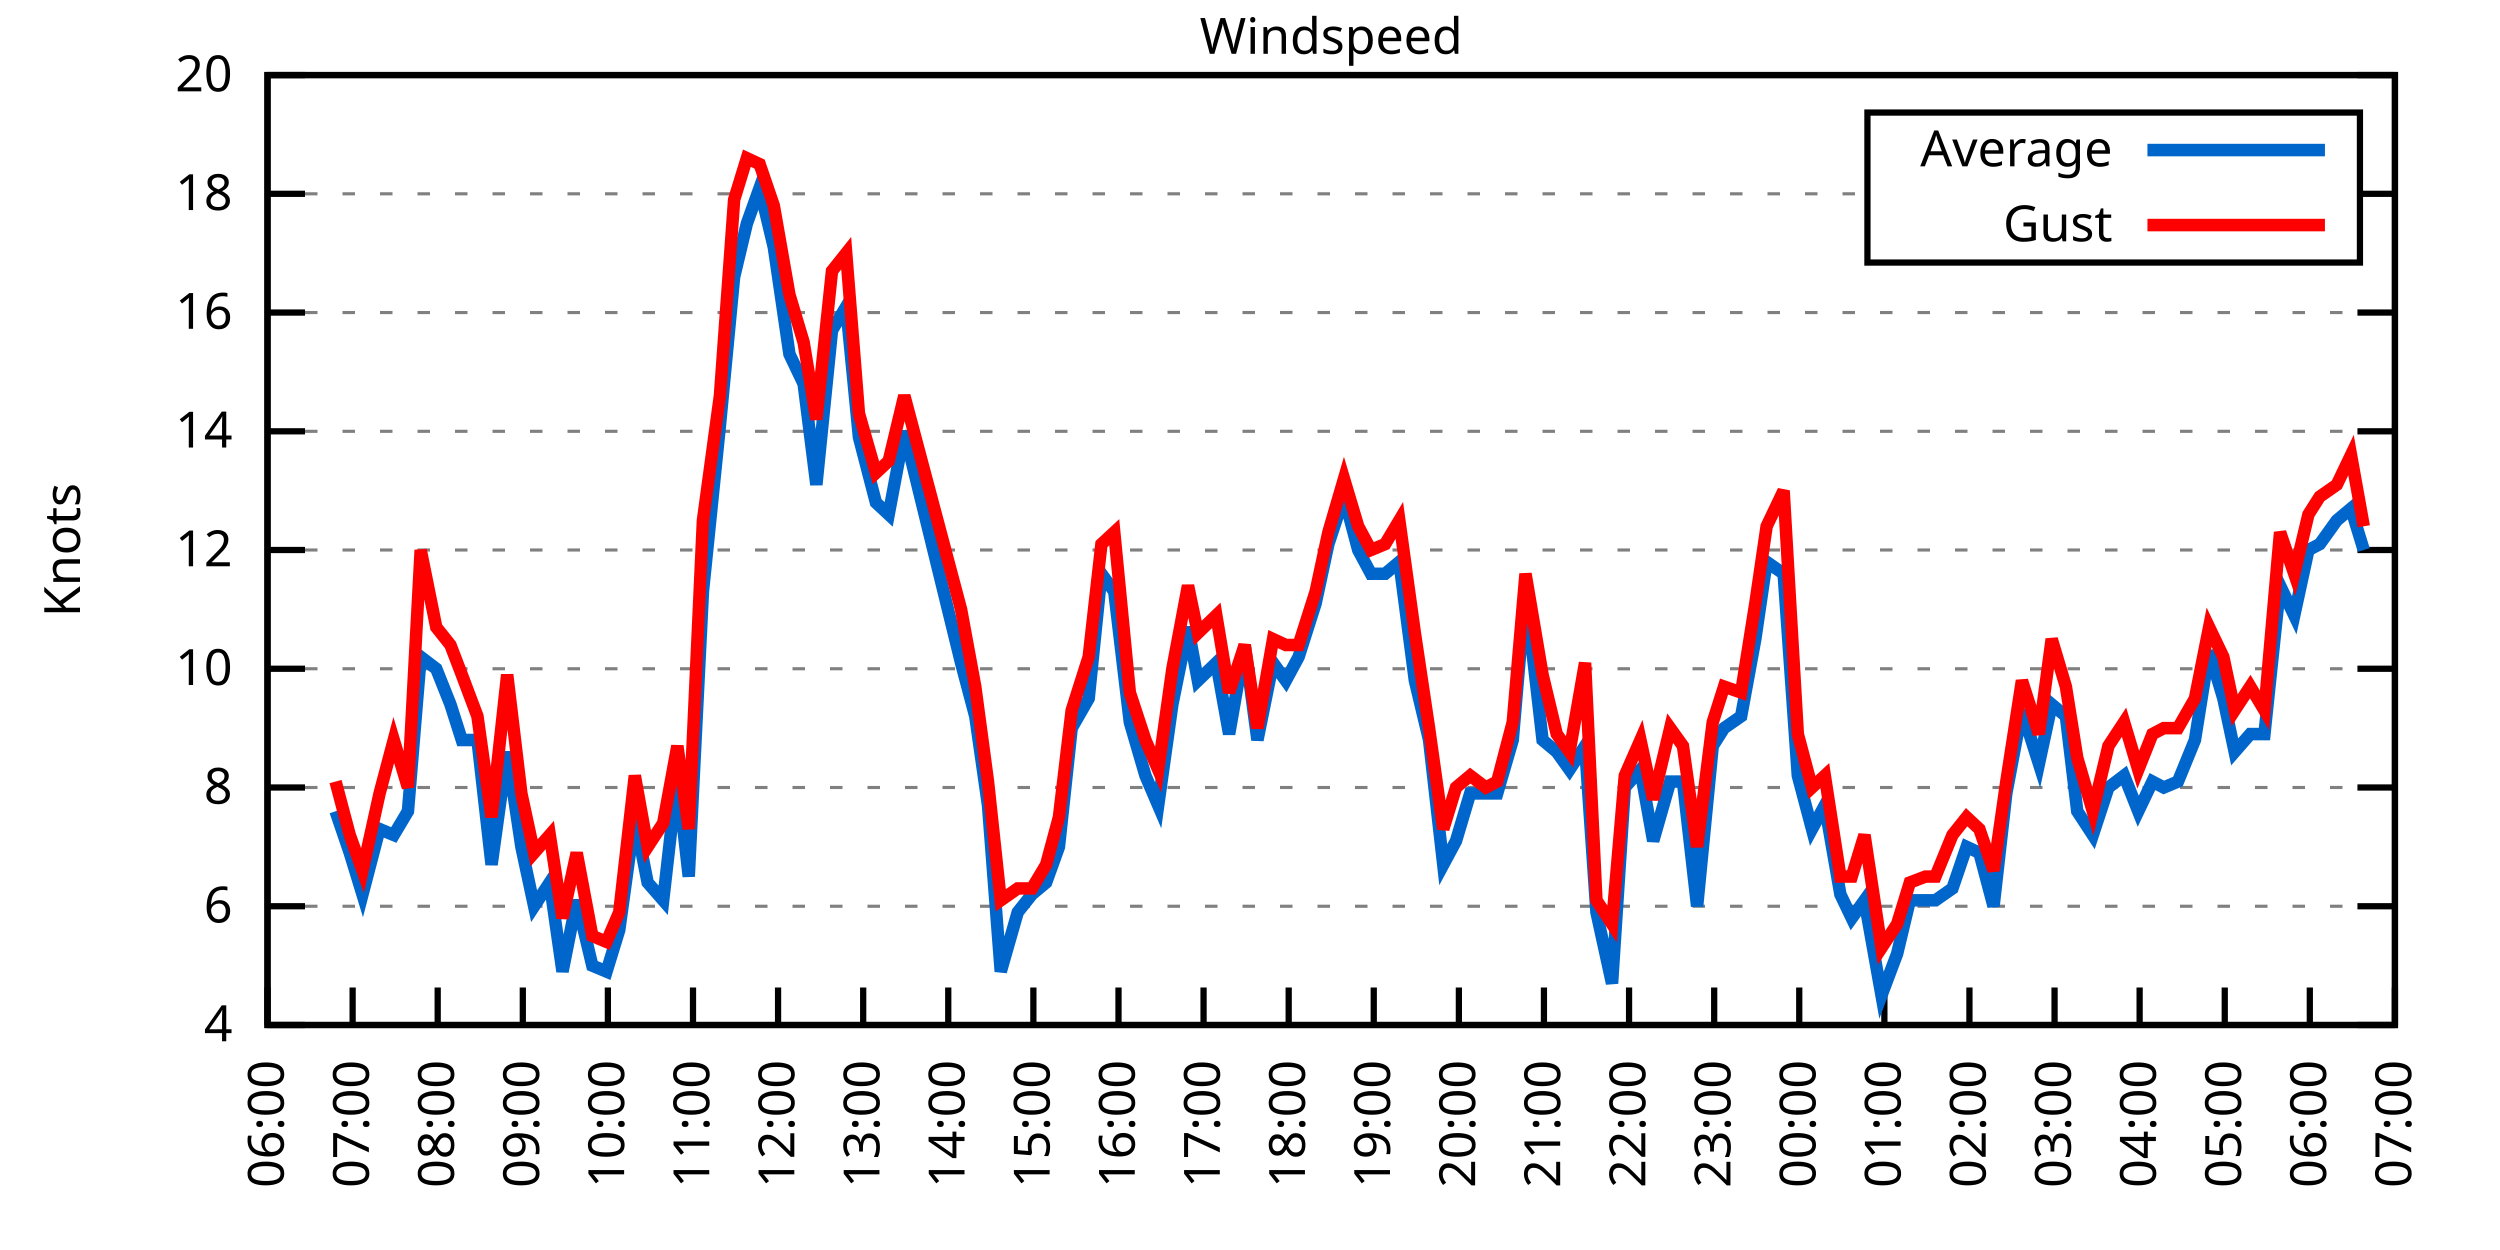
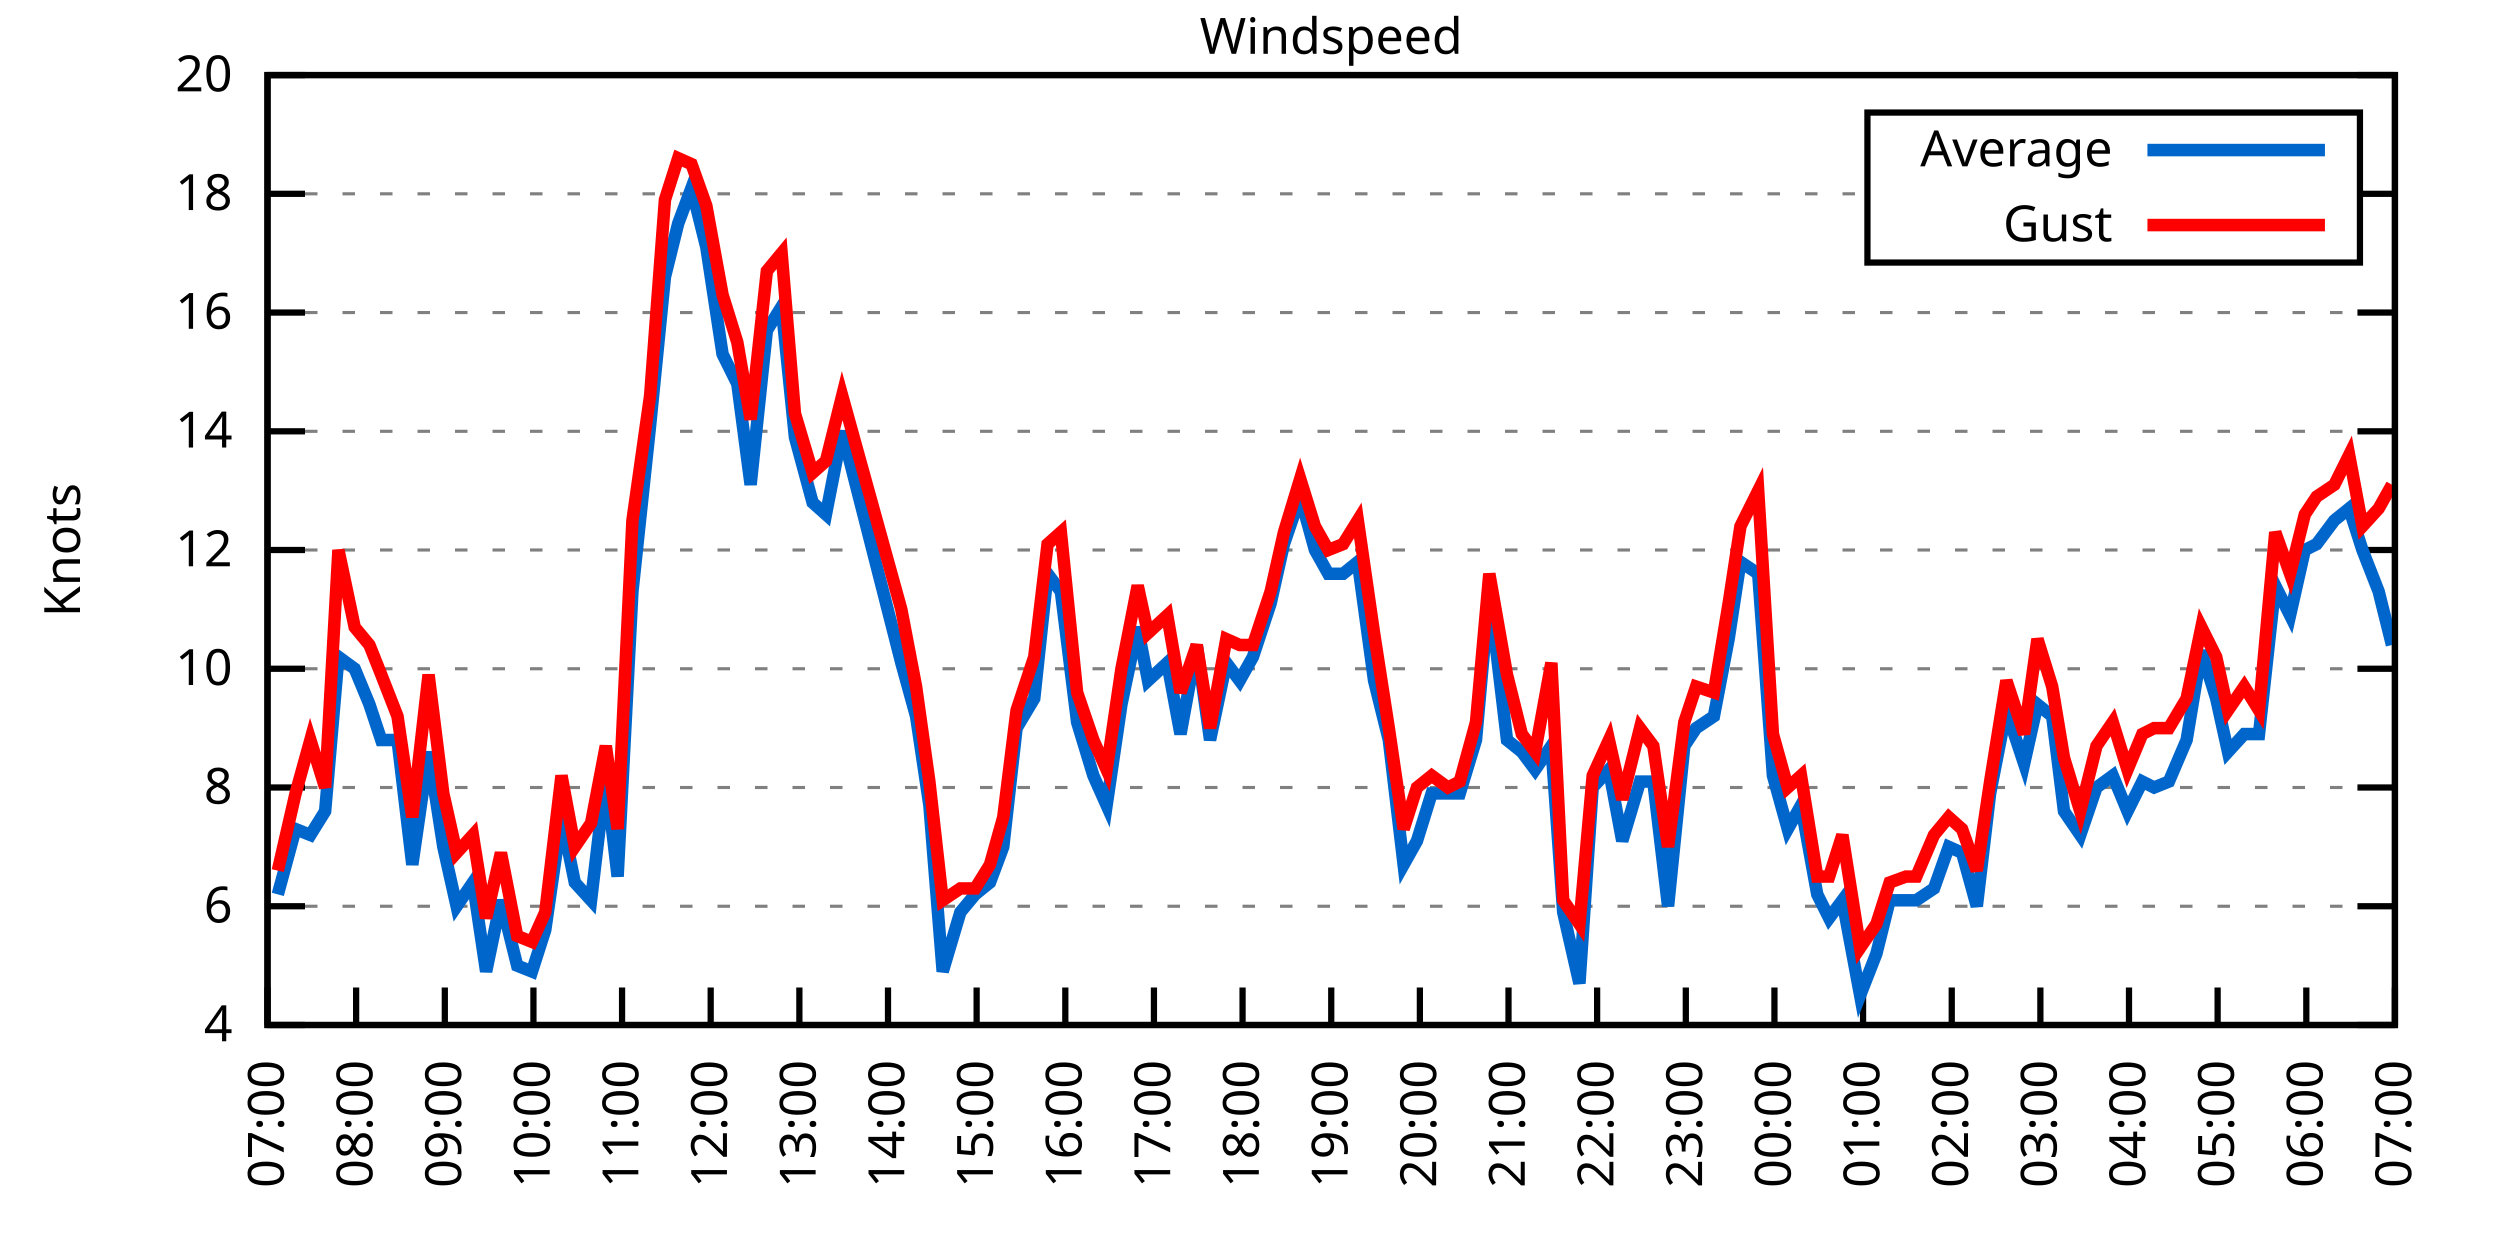
<svg xmlns="http://www.w3.org/2000/svg" xmlns:xlink="http://www.w3.org/1999/xlink" width="400" height="200" viewBox="0 0 400 200">
  <g id="gnuplot_canvas">
    <rect x="0" y="0" width="400" height="200" fill="none" />
    <defs>
      <circle id="gpDot" r="0.5" stroke-width="0.5" stroke="currentColor" />
      <path id="gpPt0" stroke-width="0.333" stroke="currentColor" d="M-1,0 h2 M0,-1 v2" />
      <path id="gpPt1" stroke-width="0.333" stroke="currentColor" d="M-1,-1 L1,1 M1,-1 L-1,1" />
      <path id="gpPt2" stroke-width="0.333" stroke="currentColor" d="M-1,0 L1,0 M0,-1 L0,1 M-1,-1 L1,1 M-1,1 L1,-1" />
      <rect id="gpPt3" stroke-width="0.333" stroke="currentColor" x="-1" y="-1" width="2" height="2" />
      <rect id="gpPt4" stroke-width="0.333" stroke="currentColor" fill="currentColor" x="-1" y="-1" width="2" height="2" />
      <circle id="gpPt5" stroke-width="0.333" stroke="currentColor" cx="0" cy="0" r="1" />
      <use xlink:href="#gpPt5" id="gpPt6" fill="currentColor" stroke="none" />
      <path id="gpPt7" stroke-width="0.333" stroke="currentColor" d="M0,-1.33 L-1.33,0.67 L1.33,0.67 z" />
      <use xlink:href="#gpPt7" id="gpPt8" fill="currentColor" stroke="none" />
      <use xlink:href="#gpPt7" id="gpPt9" stroke="currentColor" transform="rotate(180)" />
      <use xlink:href="#gpPt9" id="gpPt10" fill="currentColor" stroke="none" />
      <use xlink:href="#gpPt3" id="gpPt11" stroke="currentColor" transform="rotate(45)" />
      <use xlink:href="#gpPt11" id="gpPt12" fill="currentColor" stroke="none" />
      <path id="gpPt13" stroke-width="0.333" stroke="currentColor" d="M0,1.330 L1.265,0.411 L0.782,-1.067 L-0.782,-1.076 L-1.265,0.411 z" />
      <use xlink:href="#gpPt13" id="gpPt14" fill="currentColor" stroke="none" />
      <filter id="textbox" filterUnits="objectBoundingBox" x="0" y="0" height="1" width="1">
        <feFlood flood-color="white" flood-opacity="1" result="bgnd" />
        <feComposite in="SourceGraphic" in2="bgnd" operator="atop" />
      </filter>
      <filter id="greybox" filterUnits="objectBoundingBox" x="0" y="0" height="1" width="1">
        <feFlood flood-color="lightgrey" flood-opacity="1" result="grey" />
        <feComposite in="SourceGraphic" in2="grey" operator="atop" />
      </filter>
    </defs>
    <g fill="none" color="white" stroke="currentColor" stroke-width="1.00" stroke-linecap="butt" stroke-linejoin="miter">
</g>
    <g fill="none" color="black" stroke="currentColor" stroke-width="1.00" stroke-linecap="butt" stroke-linejoin="miter">
      <g stroke="none" shape-rendering="crispEdges">
        <polygon fill="rgb(255, 255, 255)" points="42.80,164.00 383.18,164.00 383.18,12.02 42.80,12.02 " />
      </g>
    </g>
    <g fill="none" color="black" stroke="currentColor" stroke-width="1.00" stroke-linecap="butt" stroke-linejoin="miter">
</g>
    <g fill="none" color="black" stroke="black" stroke-width="0.50" stroke-linecap="butt" stroke-linejoin="miter">
</g>
    <g fill="none" color="gray" stroke="currentColor" stroke-width="0.50" stroke-linecap="butt" stroke-linejoin="miter">
      <path stroke="gray" stroke-dasharray="2,4" class="gridline" d="M42.80,164.00 L383.19,164.00  " />
    </g>
    <g fill="none" color="gray" stroke="gray" stroke-width="1.00" stroke-linecap="butt" stroke-linejoin="miter">
</g>
    <g fill="none" color="black" stroke="currentColor" stroke-width="1.00" stroke-linecap="butt" stroke-linejoin="miter">
      <path stroke="black" d="M42.80,164.00 L48.80,164.00 M383.19,164.00 L377.19,164.00  " />
      <g transform="translate(37.20,166.60)" stroke="none" fill="black" font-family="Sans" font-size="8.00" text-anchor="end">
        <text>
          <tspan font-family="Sans"> 4</tspan>
        </text>
      </g>
    </g>
    <g fill="none" color="black" stroke="currentColor" stroke-width="1.00" stroke-linecap="butt" stroke-linejoin="miter">
</g>
    <g fill="none" color="black" stroke="black" stroke-width="0.50" stroke-linecap="butt" stroke-linejoin="miter">
</g>
    <g fill="none" color="gray" stroke="currentColor" stroke-width="0.50" stroke-linecap="butt" stroke-linejoin="miter">
      <path stroke="gray" stroke-dasharray="2,4" class="gridline" d="M42.80,145.00 L383.19,145.00  " />
    </g>
    <g fill="none" color="gray" stroke="gray" stroke-width="1.00" stroke-linecap="butt" stroke-linejoin="miter">
</g>
    <g fill="none" color="black" stroke="currentColor" stroke-width="1.00" stroke-linecap="butt" stroke-linejoin="miter">
      <path stroke="black" d="M42.80,145.00 L48.80,145.00 M383.19,145.00 L377.19,145.00  " />
      <g transform="translate(37.20,147.60)" stroke="none" fill="black" font-family="Sans" font-size="8.00" text-anchor="end">
        <text>
          <tspan font-family="Sans"> 6</tspan>
        </text>
      </g>
    </g>
    <g fill="none" color="black" stroke="currentColor" stroke-width="1.00" stroke-linecap="butt" stroke-linejoin="miter">
</g>
    <g fill="none" color="black" stroke="black" stroke-width="0.50" stroke-linecap="butt" stroke-linejoin="miter">
</g>
    <g fill="none" color="gray" stroke="currentColor" stroke-width="0.50" stroke-linecap="butt" stroke-linejoin="miter">
      <path stroke="gray" stroke-dasharray="2,4" class="gridline" d="M42.80,126.00 L383.19,126.00  " />
    </g>
    <g fill="none" color="gray" stroke="gray" stroke-width="1.00" stroke-linecap="butt" stroke-linejoin="miter">
</g>
    <g fill="none" color="black" stroke="currentColor" stroke-width="1.00" stroke-linecap="butt" stroke-linejoin="miter">
      <path stroke="black" d="M42.80,126.00 L48.80,126.00 M383.19,126.00 L377.19,126.00  " />
      <g transform="translate(37.20,128.60)" stroke="none" fill="black" font-family="Sans" font-size="8.00" text-anchor="end">
        <text>
          <tspan font-family="Sans"> 8</tspan>
        </text>
      </g>
    </g>
    <g fill="none" color="black" stroke="currentColor" stroke-width="1.00" stroke-linecap="butt" stroke-linejoin="miter">
</g>
    <g fill="none" color="black" stroke="black" stroke-width="0.50" stroke-linecap="butt" stroke-linejoin="miter">
</g>
    <g fill="none" color="gray" stroke="currentColor" stroke-width="0.50" stroke-linecap="butt" stroke-linejoin="miter">
      <path stroke="gray" stroke-dasharray="2,4" class="gridline" d="M42.80,107.00 L383.19,107.00  " />
    </g>
    <g fill="none" color="gray" stroke="gray" stroke-width="1.00" stroke-linecap="butt" stroke-linejoin="miter">
</g>
    <g fill="none" color="black" stroke="currentColor" stroke-width="1.00" stroke-linecap="butt" stroke-linejoin="miter">
      <path stroke="black" d="M42.80,107.00 L48.80,107.00 M383.19,107.00 L377.19,107.00  " />
      <g transform="translate(37.20,109.60)" stroke="none" fill="black" font-family="Sans" font-size="8.00" text-anchor="end">
        <text>
          <tspan font-family="Sans"> 10</tspan>
        </text>
      </g>
    </g>
    <g fill="none" color="black" stroke="currentColor" stroke-width="1.00" stroke-linecap="butt" stroke-linejoin="miter">
</g>
    <g fill="none" color="black" stroke="black" stroke-width="0.50" stroke-linecap="butt" stroke-linejoin="miter">
</g>
    <g fill="none" color="gray" stroke="currentColor" stroke-width="0.50" stroke-linecap="butt" stroke-linejoin="miter">
      <path stroke="gray" stroke-dasharray="2,4" class="gridline" d="M42.80,88.00 L383.19,88.00  " />
    </g>
    <g fill="none" color="gray" stroke="gray" stroke-width="1.00" stroke-linecap="butt" stroke-linejoin="miter">
</g>
    <g fill="none" color="black" stroke="currentColor" stroke-width="1.00" stroke-linecap="butt" stroke-linejoin="miter">
      <path stroke="black" d="M42.80,88.00 L48.80,88.00 M383.19,88.00 L377.19,88.00  " />
      <g transform="translate(37.20,90.60)" stroke="none" fill="black" font-family="Sans" font-size="8.00" text-anchor="end">
        <text>
          <tspan font-family="Sans"> 12</tspan>
        </text>
      </g>
    </g>
    <g fill="none" color="black" stroke="currentColor" stroke-width="1.00" stroke-linecap="butt" stroke-linejoin="miter">
</g>
    <g fill="none" color="black" stroke="black" stroke-width="0.50" stroke-linecap="butt" stroke-linejoin="miter">
</g>
    <g fill="none" color="gray" stroke="currentColor" stroke-width="0.50" stroke-linecap="butt" stroke-linejoin="miter">
      <path stroke="gray" stroke-dasharray="2,4" class="gridline" d="M42.80,69.01 L383.19,69.01  " />
    </g>
    <g fill="none" color="gray" stroke="gray" stroke-width="1.00" stroke-linecap="butt" stroke-linejoin="miter">
</g>
    <g fill="none" color="black" stroke="currentColor" stroke-width="1.00" stroke-linecap="butt" stroke-linejoin="miter">
      <path stroke="black" d="M42.80,69.01 L48.80,69.01 M383.19,69.01 L377.19,69.01  " />
      <g transform="translate(37.20,71.61)" stroke="none" fill="black" font-family="Sans" font-size="8.00" text-anchor="end">
        <text>
          <tspan font-family="Sans"> 14</tspan>
        </text>
      </g>
    </g>
    <g fill="none" color="black" stroke="currentColor" stroke-width="1.00" stroke-linecap="butt" stroke-linejoin="miter">
</g>
    <g fill="none" color="black" stroke="black" stroke-width="0.50" stroke-linecap="butt" stroke-linejoin="miter">
</g>
    <g fill="none" color="gray" stroke="currentColor" stroke-width="0.50" stroke-linecap="butt" stroke-linejoin="miter">
      <path stroke="gray" stroke-dasharray="2,4" class="gridline" d="M42.80,50.01 L383.19,50.01  " />
    </g>
    <g fill="none" color="gray" stroke="gray" stroke-width="1.00" stroke-linecap="butt" stroke-linejoin="miter">
</g>
    <g fill="none" color="black" stroke="currentColor" stroke-width="1.00" stroke-linecap="butt" stroke-linejoin="miter">
      <path stroke="black" d="M42.80,50.01 L48.80,50.01 M383.19,50.01 L377.19,50.01  " />
      <g transform="translate(37.20,52.61)" stroke="none" fill="black" font-family="Sans" font-size="8.00" text-anchor="end">
        <text>
          <tspan font-family="Sans"> 16</tspan>
        </text>
      </g>
    </g>
    <g fill="none" color="black" stroke="currentColor" stroke-width="1.00" stroke-linecap="butt" stroke-linejoin="miter">
</g>
    <g fill="none" color="black" stroke="black" stroke-width="0.50" stroke-linecap="butt" stroke-linejoin="miter">
</g>
    <g fill="none" color="gray" stroke="currentColor" stroke-width="0.50" stroke-linecap="butt" stroke-linejoin="miter">
      <path stroke="gray" stroke-dasharray="2,4" class="gridline" d="M42.80,31.01 L298.79,31.01 M377.59,31.01 L383.19,31.01  " />
    </g>
    <g fill="none" color="gray" stroke="gray" stroke-width="1.00" stroke-linecap="butt" stroke-linejoin="miter">
</g>
    <g fill="none" color="black" stroke="currentColor" stroke-width="1.00" stroke-linecap="butt" stroke-linejoin="miter">
      <path stroke="black" d="M42.80,31.01 L48.80,31.01 M383.19,31.01 L377.19,31.01  " />
      <g transform="translate(37.20,33.61)" stroke="none" fill="black" font-family="Sans" font-size="8.00" text-anchor="end">
        <text>
          <tspan font-family="Sans"> 18</tspan>
        </text>
      </g>
    </g>
    <g fill="none" color="black" stroke="currentColor" stroke-width="1.00" stroke-linecap="butt" stroke-linejoin="miter">
</g>
    <g fill="none" color="black" stroke="black" stroke-width="0.50" stroke-linecap="butt" stroke-linejoin="miter">
</g>
    <g fill="none" color="gray" stroke="currentColor" stroke-width="0.50" stroke-linecap="butt" stroke-linejoin="miter">
      <path stroke="gray" stroke-dasharray="2,4" class="gridline" d="M42.80,12.01 L383.19,12.01  " />
    </g>
    <g fill="none" color="gray" stroke="gray" stroke-width="1.00" stroke-linecap="butt" stroke-linejoin="miter">
</g>
    <g fill="none" color="black" stroke="currentColor" stroke-width="1.00" stroke-linecap="butt" stroke-linejoin="miter">
      <path stroke="black" d="M42.80,12.01 L48.80,12.01 M383.19,12.01 L377.19,12.01  " />
      <g transform="translate(37.20,14.61)" stroke="none" fill="black" font-family="Sans" font-size="8.00" text-anchor="end">
        <text>
          <tspan font-family="Sans"> 20</tspan>
        </text>
      </g>
    </g>
    <g fill="none" color="black" stroke="currentColor" stroke-width="1.00" stroke-linecap="butt" stroke-linejoin="miter">
      <path stroke="black" d="M42.80,164.00 L42.80,158.00  " />
      <g transform="translate(45.40,169.60) rotate(270.00)" stroke="none" fill="black" font-family="Sans" font-size="8.00" text-anchor="end">
        <text>
-           <tspan font-family="Sans">06:00</tspan>
-         </text>
-       </g>
-     </g>
-     <g fill="none" color="black" stroke="currentColor" stroke-width="1.00" stroke-linecap="butt" stroke-linejoin="miter">
-       <path stroke="black" d="M56.42,164.00 L56.42,158.00  " />
-       <g transform="translate(59.02,169.60) rotate(270.00)" stroke="none" fill="black" font-family="Sans" font-size="8.00" text-anchor="end">
-         <text>
          <tspan font-family="Sans">07:00</tspan>
        </text>
      </g>
    </g>
    <g fill="none" color="black" stroke="currentColor" stroke-width="1.00" stroke-linecap="butt" stroke-linejoin="miter">
-       <path stroke="black" d="M70.03,164.00 L70.03,158.00  " />
-       <g transform="translate(72.63,169.60) rotate(270.00)" stroke="none" fill="black" font-family="Sans" font-size="8.00" text-anchor="end">
+       <path stroke="black" d="M56.98,164.00 L56.98,158.00  " />
+       <g transform="translate(59.58,169.60) rotate(270.00)" stroke="none" fill="black" font-family="Sans" font-size="8.00" text-anchor="end">
        <text>
          <tspan font-family="Sans">08:00</tspan>
        </text>
      </g>
    </g>
    <g fill="none" color="black" stroke="currentColor" stroke-width="1.00" stroke-linecap="butt" stroke-linejoin="miter">
-       <path stroke="black" d="M83.65,164.00 L83.65,158.00  " />
-       <g transform="translate(86.25,169.60) rotate(270.00)" stroke="none" fill="black" font-family="Sans" font-size="8.00" text-anchor="end">
+       <path stroke="black" d="M71.17,164.00 L71.17,158.00  " />
+       <g transform="translate(73.77,169.60) rotate(270.00)" stroke="none" fill="black" font-family="Sans" font-size="8.00" text-anchor="end">
        <text>
          <tspan font-family="Sans">09:00</tspan>
        </text>
      </g>
    </g>
    <g fill="none" color="black" stroke="currentColor" stroke-width="1.00" stroke-linecap="butt" stroke-linejoin="miter">
-       <path stroke="black" d="M97.26,164.00 L97.26,158.00  " />
-       <g transform="translate(99.86,169.60) rotate(270.00)" stroke="none" fill="black" font-family="Sans" font-size="8.00" text-anchor="end">
+       <path stroke="black" d="M85.35,164.00 L85.35,158.00  " />
+       <g transform="translate(87.95,169.60) rotate(270.00)" stroke="none" fill="black" font-family="Sans" font-size="8.00" text-anchor="end">
        <text>
          <tspan font-family="Sans">10:00</tspan>
        </text>
      </g>
    </g>
    <g fill="none" color="black" stroke="currentColor" stroke-width="1.00" stroke-linecap="butt" stroke-linejoin="miter">
-       <path stroke="black" d="M110.88,164.00 L110.88,158.00  " />
-       <g transform="translate(113.48,169.60) rotate(270.00)" stroke="none" fill="black" font-family="Sans" font-size="8.00" text-anchor="end">
+       <path stroke="black" d="M99.53,164.00 L99.53,158.00  " />
+       <g transform="translate(102.13,169.60) rotate(270.00)" stroke="none" fill="black" font-family="Sans" font-size="8.00" text-anchor="end">
        <text>
          <tspan font-family="Sans">11:00</tspan>
        </text>
      </g>
    </g>
    <g fill="none" color="black" stroke="currentColor" stroke-width="1.00" stroke-linecap="butt" stroke-linejoin="miter">
-       <path stroke="black" d="M124.49,164.00 L124.49,158.00  " />
-       <g transform="translate(127.09,169.60) rotate(270.00)" stroke="none" fill="black" font-family="Sans" font-size="8.00" text-anchor="end">
+       <path stroke="black" d="M113.71,164.00 L113.71,158.00  " />
+       <g transform="translate(116.31,169.60) rotate(270.00)" stroke="none" fill="black" font-family="Sans" font-size="8.00" text-anchor="end">
        <text>
          <tspan font-family="Sans">12:00</tspan>
        </text>
      </g>
    </g>
    <g fill="none" color="black" stroke="currentColor" stroke-width="1.00" stroke-linecap="butt" stroke-linejoin="miter">
-       <path stroke="black" d="M138.11,164.00 L138.11,158.00  " />
-       <g transform="translate(140.71,169.60) rotate(270.00)" stroke="none" fill="black" font-family="Sans" font-size="8.00" text-anchor="end">
+       <path stroke="black" d="M127.90,164.00 L127.90,158.00  " />
+       <g transform="translate(130.50,169.60) rotate(270.00)" stroke="none" fill="black" font-family="Sans" font-size="8.00" text-anchor="end">
        <text>
          <tspan font-family="Sans">13:00</tspan>
        </text>
      </g>
    </g>
    <g fill="none" color="black" stroke="currentColor" stroke-width="1.00" stroke-linecap="butt" stroke-linejoin="miter">
-       <path stroke="black" d="M151.72,164.00 L151.72,158.00  " />
-       <g transform="translate(154.32,169.60) rotate(270.00)" stroke="none" fill="black" font-family="Sans" font-size="8.00" text-anchor="end">
+       <path stroke="black" d="M142.08,164.00 L142.08,158.00  " />
+       <g transform="translate(144.68,169.60) rotate(270.00)" stroke="none" fill="black" font-family="Sans" font-size="8.00" text-anchor="end">
        <text>
          <tspan font-family="Sans">14:00</tspan>
        </text>
      </g>
    </g>
    <g fill="none" color="black" stroke="currentColor" stroke-width="1.00" stroke-linecap="butt" stroke-linejoin="miter">
-       <path stroke="black" d="M165.34,164.00 L165.34,158.00  " />
-       <g transform="translate(167.94,169.60) rotate(270.00)" stroke="none" fill="black" font-family="Sans" font-size="8.00" text-anchor="end">
+       <path stroke="black" d="M156.26,164.00 L156.26,158.00  " />
+       <g transform="translate(158.86,169.60) rotate(270.00)" stroke="none" fill="black" font-family="Sans" font-size="8.00" text-anchor="end">
        <text>
          <tspan font-family="Sans">15:00</tspan>
        </text>
      </g>
    </g>
    <g fill="none" color="black" stroke="currentColor" stroke-width="1.00" stroke-linecap="butt" stroke-linejoin="miter">
-       <path stroke="black" d="M178.96,164.00 L178.96,158.00  " />
-       <g transform="translate(181.56,169.60) rotate(270.00)" stroke="none" fill="black" font-family="Sans" font-size="8.00" text-anchor="end">
+       <path stroke="black" d="M170.45,164.00 L170.45,158.00  " />
+       <g transform="translate(173.05,169.60) rotate(270.00)" stroke="none" fill="black" font-family="Sans" font-size="8.00" text-anchor="end">
        <text>
          <tspan font-family="Sans">16:00</tspan>
        </text>
      </g>
    </g>
    <g fill="none" color="black" stroke="currentColor" stroke-width="1.00" stroke-linecap="butt" stroke-linejoin="miter">
-       <path stroke="black" d="M192.57,164.00 L192.57,158.00  " />
-       <g transform="translate(195.17,169.60) rotate(270.00)" stroke="none" fill="black" font-family="Sans" font-size="8.00" text-anchor="end">
+       <path stroke="black" d="M184.63,164.00 L184.63,158.00  " />
+       <g transform="translate(187.23,169.60) rotate(270.00)" stroke="none" fill="black" font-family="Sans" font-size="8.00" text-anchor="end">
        <text>
          <tspan font-family="Sans">17:00</tspan>
        </text>
      </g>
    </g>
    <g fill="none" color="black" stroke="currentColor" stroke-width="1.00" stroke-linecap="butt" stroke-linejoin="miter">
-       <path stroke="black" d="M206.19,164.00 L206.19,158.00  " />
-       <g transform="translate(208.79,169.60) rotate(270.00)" stroke="none" fill="black" font-family="Sans" font-size="8.00" text-anchor="end">
+       <path stroke="black" d="M198.81,164.00 L198.81,158.00  " />
+       <g transform="translate(201.41,169.60) rotate(270.00)" stroke="none" fill="black" font-family="Sans" font-size="8.00" text-anchor="end">
        <text>
          <tspan font-family="Sans">18:00</tspan>
        </text>
      </g>
    </g>
    <g fill="none" color="black" stroke="currentColor" stroke-width="1.00" stroke-linecap="butt" stroke-linejoin="miter">
-       <path stroke="black" d="M219.80,164.00 L219.80,158.00  " />
-       <g transform="translate(222.40,169.60) rotate(270.00)" stroke="none" fill="black" font-family="Sans" font-size="8.00" text-anchor="end">
+       <path stroke="black" d="M213.00,164.00 L213.00,158.00  " />
+       <g transform="translate(215.60,169.60) rotate(270.00)" stroke="none" fill="black" font-family="Sans" font-size="8.00" text-anchor="end">
        <text>
          <tspan font-family="Sans">19:00</tspan>
        </text>
      </g>
    </g>
    <g fill="none" color="black" stroke="currentColor" stroke-width="1.00" stroke-linecap="butt" stroke-linejoin="miter">
-       <path stroke="black" d="M233.42,164.00 L233.42,158.00  " />
-       <g transform="translate(236.02,169.60) rotate(270.00)" stroke="none" fill="black" font-family="Sans" font-size="8.00" text-anchor="end">
+       <path stroke="black" d="M227.18,164.00 L227.18,158.00  " />
+       <g transform="translate(229.78,169.60) rotate(270.00)" stroke="none" fill="black" font-family="Sans" font-size="8.00" text-anchor="end">
        <text>
          <tspan font-family="Sans">20:00</tspan>
        </text>
      </g>
    </g>
    <g fill="none" color="black" stroke="currentColor" stroke-width="1.00" stroke-linecap="butt" stroke-linejoin="miter">
-       <path stroke="black" d="M247.03,164.00 L247.03,158.00  " />
-       <g transform="translate(249.63,169.60) rotate(270.00)" stroke="none" fill="black" font-family="Sans" font-size="8.00" text-anchor="end">
+       <path stroke="black" d="M241.36,164.00 L241.36,158.00  " />
+       <g transform="translate(243.96,169.60) rotate(270.00)" stroke="none" fill="black" font-family="Sans" font-size="8.00" text-anchor="end">
        <text>
          <tspan font-family="Sans">21:00</tspan>
        </text>
      </g>
    </g>
    <g fill="none" color="black" stroke="currentColor" stroke-width="1.00" stroke-linecap="butt" stroke-linejoin="miter">
-       <path stroke="black" d="M260.65,164.00 L260.65,158.00  " />
-       <g transform="translate(263.25,169.60) rotate(270.00)" stroke="none" fill="black" font-family="Sans" font-size="8.00" text-anchor="end">
+       <path stroke="black" d="M255.54,164.00 L255.54,158.00  " />
+       <g transform="translate(258.14,169.60) rotate(270.00)" stroke="none" fill="black" font-family="Sans" font-size="8.00" text-anchor="end">
        <text>
          <tspan font-family="Sans">22:00</tspan>
        </text>
      </g>
    </g>
    <g fill="none" color="black" stroke="currentColor" stroke-width="1.00" stroke-linecap="butt" stroke-linejoin="miter">
-       <path stroke="black" d="M274.27,164.00 L274.27,158.00  " />
-       <g transform="translate(276.87,169.60) rotate(270.00)" stroke="none" fill="black" font-family="Sans" font-size="8.00" text-anchor="end">
+       <path stroke="black" d="M269.73,164.00 L269.73,158.00  " />
+       <g transform="translate(272.33,169.60) rotate(270.00)" stroke="none" fill="black" font-family="Sans" font-size="8.00" text-anchor="end">
        <text>
          <tspan font-family="Sans">23:00</tspan>
        </text>
      </g>
    </g>
    <g fill="none" color="black" stroke="currentColor" stroke-width="1.00" stroke-linecap="butt" stroke-linejoin="miter">
-       <path stroke="black" d="M287.88,164.00 L287.88,158.00  " />
-       <g transform="translate(290.48,169.60) rotate(270.00)" stroke="none" fill="black" font-family="Sans" font-size="8.00" text-anchor="end">
+       <path stroke="black" d="M283.91,164.00 L283.91,158.00  " />
+       <g transform="translate(286.51,169.60) rotate(270.00)" stroke="none" fill="black" font-family="Sans" font-size="8.00" text-anchor="end">
        <text>
          <tspan font-family="Sans">00:00</tspan>
        </text>
      </g>
    </g>
    <g fill="none" color="black" stroke="currentColor" stroke-width="1.00" stroke-linecap="butt" stroke-linejoin="miter">
-       <path stroke="black" d="M301.50,164.00 L301.50,158.00  " />
-       <g transform="translate(304.10,169.60) rotate(270.00)" stroke="none" fill="black" font-family="Sans" font-size="8.00" text-anchor="end">
+       <path stroke="black" d="M298.09,164.00 L298.09,158.00  " />
+       <g transform="translate(300.69,169.60) rotate(270.00)" stroke="none" fill="black" font-family="Sans" font-size="8.00" text-anchor="end">
        <text>
          <tspan font-family="Sans">01:00</tspan>
        </text>
      </g>
    </g>
    <g fill="none" color="black" stroke="currentColor" stroke-width="1.00" stroke-linecap="butt" stroke-linejoin="miter">
-       <path stroke="black" d="M315.11,164.00 L315.11,158.00  " />
-       <g transform="translate(317.71,169.60) rotate(270.00)" stroke="none" fill="black" font-family="Sans" font-size="8.00" text-anchor="end">
+       <path stroke="black" d="M312.28,164.00 L312.28,158.00  " />
+       <g transform="translate(314.88,169.60) rotate(270.00)" stroke="none" fill="black" font-family="Sans" font-size="8.00" text-anchor="end">
        <text>
          <tspan font-family="Sans">02:00</tspan>
        </text>
      </g>
    </g>
    <g fill="none" color="black" stroke="currentColor" stroke-width="1.00" stroke-linecap="butt" stroke-linejoin="miter">
-       <path stroke="black" d="M328.73,164.00 L328.73,158.00  " />
-       <g transform="translate(331.33,169.60) rotate(270.00)" stroke="none" fill="black" font-family="Sans" font-size="8.00" text-anchor="end">
+       <path stroke="black" d="M326.46,164.00 L326.46,158.00  " />
+       <g transform="translate(329.06,169.60) rotate(270.00)" stroke="none" fill="black" font-family="Sans" font-size="8.00" text-anchor="end">
        <text>
          <tspan font-family="Sans">03:00</tspan>
        </text>
      </g>
    </g>
    <g fill="none" color="black" stroke="currentColor" stroke-width="1.00" stroke-linecap="butt" stroke-linejoin="miter">
-       <path stroke="black" d="M342.34,164.00 L342.34,158.00  " />
-       <g transform="translate(344.94,169.60) rotate(270.00)" stroke="none" fill="black" font-family="Sans" font-size="8.00" text-anchor="end">
+       <path stroke="black" d="M340.64,164.00 L340.64,158.00  " />
+       <g transform="translate(343.24,169.60) rotate(270.00)" stroke="none" fill="black" font-family="Sans" font-size="8.00" text-anchor="end">
        <text>
          <tspan font-family="Sans">04:00</tspan>
        </text>
      </g>
    </g>
    <g fill="none" color="black" stroke="currentColor" stroke-width="1.00" stroke-linecap="butt" stroke-linejoin="miter">
-       <path stroke="black" d="M355.96,164.00 L355.96,158.00  " />
-       <g transform="translate(358.56,169.60) rotate(270.00)" stroke="none" fill="black" font-family="Sans" font-size="8.00" text-anchor="end">
+       <path stroke="black" d="M354.82,164.00 L354.82,158.00  " />
+       <g transform="translate(357.42,169.60) rotate(270.00)" stroke="none" fill="black" font-family="Sans" font-size="8.00" text-anchor="end">
        <text>
          <tspan font-family="Sans">05:00</tspan>
        </text>
      </g>
    </g>
    <g fill="none" color="black" stroke="currentColor" stroke-width="1.00" stroke-linecap="butt" stroke-linejoin="miter">
-       <path stroke="black" d="M369.57,164.00 L369.57,158.00  " />
-       <g transform="translate(372.17,169.60) rotate(270.00)" stroke="none" fill="black" font-family="Sans" font-size="8.00" text-anchor="end">
+       <path stroke="black" d="M369.01,164.00 L369.01,158.00  " />
+       <g transform="translate(371.61,169.60) rotate(270.00)" stroke="none" fill="black" font-family="Sans" font-size="8.00" text-anchor="end">
        <text>
          <tspan font-family="Sans">06:00</tspan>
        </text>
      </g>
    </g>
    <g fill="none" color="black" stroke="currentColor" stroke-width="1.00" stroke-linecap="butt" stroke-linejoin="miter">
      <path stroke="black" d="M383.19,164.00 L383.19,158.00  " />
      <g transform="translate(385.79,169.60) rotate(270.00)" stroke="none" fill="black" font-family="Sans" font-size="8.00" text-anchor="end">
        <text>
          <tspan font-family="Sans">07:00</tspan>
        </text>
      </g>
    </g>
    <g fill="none" color="black" stroke="currentColor" stroke-width="1.00" stroke-linecap="butt" stroke-linejoin="miter">
</g>
    <g fill="none" color="black" stroke="currentColor" stroke-width="1.00" stroke-linecap="butt" stroke-linejoin="miter">
      <path stroke="black" d="M42.80,12.01 L42.80,164.00 L383.19,164.00 L383.19,12.01 L42.80,12.01 Z  " />
    </g>
    <g fill="none" color="black" stroke="currentColor" stroke-width="1.00" stroke-linecap="butt" stroke-linejoin="miter">
</g>
    <g fill="none" color="black" stroke="currentColor" stroke-width="1.00" stroke-linecap="butt" stroke-linejoin="miter">
      <path stroke="black" d="M298.79,42.01 L298.79,18.01 L377.59,18.01 L377.59,42.01 L298.79,42.01 Z  " />
    </g>
    <g id="Windspeed_plot_1">
      <g fill="none" color="white" stroke="black" stroke-width="2.00" stroke-linecap="butt" stroke-linejoin="miter">
</g>
      <g fill="none" color="black" stroke="currentColor" stroke-width="2.00" stroke-linecap="butt" stroke-linejoin="miter">
        <g transform="translate(337.99,26.61)" stroke="none" fill="black" font-family="Sans" font-size="8.00" text-anchor="end">
          <text>
            <tspan font-family="Sans">Average</tspan>
          </text>
        </g>
      </g>
      <g fill="none" color="black" stroke="currentColor" stroke-width="2.00" stroke-linecap="butt" stroke-linejoin="miter">
-         <path stroke="rgb(  0, 102, 204)" d="M343.59,24.01 L371.99,24.01 M53.69,129.80 L55.96,136.45 L58.00,143.10 L60.73,132.65 L63.00,133.60 L65.27,129.80   L67.31,105.10 L69.80,107.00 L72.07,112.70 L73.89,118.40 L76.39,118.40 L78.65,138.35 L81.15,120.30 L83.42,135.50   L85.46,145.00 L87.96,141.20 L90.00,155.45 L92.27,144.05 L94.77,154.50 L97.04,155.45 L99.08,148.80 L101.57,130.75   L103.62,141.20 L106.11,144.05 L108.38,124.10 L110.20,140.25 L112.47,94.65 L115.19,68.06 L117.46,44.31 L119.50,35.76   L121.54,30.06 L123.81,39.56 L126.31,56.66 L128.58,61.41 L130.62,77.56 L133.12,52.86 L135.39,49.06 L137.43,69.96   L140.15,80.41 L142.19,82.31 L144.69,69.01 L153.77,106.05 L156.04,114.60 L158.08,128.85 L160.12,155.45 L162.84,145.95   L165.11,143.10 L167.38,141.20 L169.43,135.50 L171.47,116.50 L174.19,111.75 L176.23,91.80 L178.28,94.65 L180.77,115.55   L183.27,124.10 L185.31,128.85 L187.58,112.70 L190.08,100.35 L191.66,108.90 L194.61,106.05 L196.66,117.45 L199.15,103.20   L201.19,118.40 L203.69,106.05 L205.73,108.90 L207.78,105.10 L210.50,96.55 L212.54,87.06 L215.04,79.46 L217.31,88.00   L219.35,91.80 L221.62,91.80 L223.89,89.90 L226.38,108.90 L228.65,118.40 L230.92,138.35 L232.96,134.55 L235.23,126.95   L237.73,126.95 L239.55,126.95 L242.04,118.40 L244.08,94.65 L246.81,118.40 L249.08,120.30 L251.12,123.15 L253.61,119.35   L255.43,145.95 L257.93,157.35 L259.97,126.00 L262.47,123.15 L264.51,134.55 L267.23,125.05 L269.27,125.05 L271.54,145.00   L274.04,119.35 L275.85,116.50 L278.58,114.60 L280.85,102.25 L282.66,89.90 L285.38,91.80 L287.65,124.10 L289.92,132.65   L291.97,128.85 L294.46,143.10 L296.28,146.90 L298.32,144.05 L301.04,159.25 L303.54,152.60 L305.58,144.05 L308.08,144.05   L309.67,144.05 L312.39,142.15 L314.66,135.50 L316.70,136.45 L318.97,145.00 L321.01,126.95 L323.51,113.65 L326.23,122.20   L328.27,112.70 L330.54,114.60 L332.36,129.80 L334.85,133.60 L337.35,126.00 L339.85,124.10 L342.12,129.80 L344.39,125.05   L346.20,126.00 L348.47,125.05 L351.19,118.40 L353.46,104.15 L355.73,111.75 L357.55,120.30 L360.04,117.45 L362.31,117.45   L364.81,93.70 L367.08,98.45 L369.35,88.00 L371.16,87.06 L373.89,83.26 L376.16,81.36 L378.20,88.00  " />
+         <path stroke="rgb(  0, 102, 204)" d="M343.59,24.01 L371.99,24.01 M44.45,143.10 L47.29,132.65 L49.66,133.60 L52.02,129.80 L54.15,105.10 L56.75,107.00   L59.11,112.70 L61.00,118.40 L63.60,118.40 L65.97,138.35 L68.57,120.30 L70.93,135.50 L73.06,145.00 L75.66,141.20   L77.78,155.45 L80.15,144.05 L82.75,154.50 L85.11,155.45 L87.24,148.80 L89.84,130.75 L91.97,141.20 L94.57,144.05   L96.93,124.10 L98.82,140.25 L101.19,94.65 L104.02,68.06 L106.39,44.31 L108.51,35.76 L110.64,30.06 L113.01,39.56   L115.61,56.66 L117.97,61.41 L120.10,77.56 L122.70,52.86 L125.06,49.06 L127.19,69.96 L130.02,80.41 L132.15,82.31   L134.75,69.01 L144.21,106.05 L146.57,114.60 L148.70,128.85 L150.83,155.45 L153.66,145.95 L156.03,143.10 L158.39,141.20   L160.52,135.50 L162.65,116.50 L165.48,111.75 L167.61,91.80 L169.74,94.65 L172.34,115.55 L174.94,124.10 L177.06,128.85   L179.43,112.70 L182.03,100.35 L183.68,108.90 L186.76,106.05 L188.88,117.45 L191.48,103.20 L193.61,118.40 L196.21,106.05   L198.34,108.90 L200.47,105.10 L203.30,96.55 L205.43,87.06 L208.03,79.46 L210.39,88.00 L212.52,91.80 L214.89,91.80   L217.25,89.90 L219.85,108.90 L222.21,118.40 L224.58,138.35 L226.71,134.55 L229.07,126.95 L231.67,126.95 L233.56,126.95   L236.16,118.40 L238.29,94.65 L241.12,118.40 L243.49,120.30 L245.62,123.15 L248.22,119.35 L250.11,145.95 L252.71,157.35   L254.83,126.00 L257.43,123.15 L259.56,134.55 L262.40,125.05 L264.53,125.05 L266.89,145.00 L269.49,119.35 L271.38,116.50   L274.22,114.60 L276.58,102.25 L278.47,89.90 L281.31,91.80 L283.67,124.10 L286.04,132.65 L288.16,128.85 L290.76,143.10   L292.66,146.90 L294.78,144.05 L297.62,159.25 L300.22,152.60 L302.35,144.05 L304.95,144.05 L306.60,144.05 L309.44,142.15   L311.80,135.50 L313.93,136.45 L316.29,145.00 L318.42,126.95 L321.02,113.65 L323.86,122.20 L325.99,112.70 L328.35,114.60   L330.24,129.80 L332.84,133.60 L335.44,126.00 L338.04,124.10 L340.40,129.80 L342.77,125.05 L344.66,126.00 L347.02,125.05   L349.86,118.40 L352.22,104.15 L354.59,111.75 L356.48,120.30 L359.08,117.45 L361.44,117.45 L364.04,93.70 L366.41,98.45   L368.77,88.00 L370.66,87.06 L373.50,83.26 L375.86,81.36 L377.99,88.00 L380.59,94.65 L382.72,103.20  " />
      </g>
    </g>
    <g id="Windspeed_plot_2">
      <g fill="none" color="black" stroke="currentColor" stroke-width="2.00" stroke-linecap="butt" stroke-linejoin="miter">
        <g transform="translate(337.99,38.61)" stroke="none" fill="black" font-family="Sans" font-size="8.00" text-anchor="end">
          <text>
            <tspan font-family="Sans">Gust</tspan>
          </text>
        </g>
      </g>
      <g fill="none" color="black" stroke="currentColor" stroke-width="2.00" stroke-linecap="butt" stroke-linejoin="miter">
-         <path stroke="rgb(255,   0,   0)" d="M343.59,36.01 L371.99,36.01 M53.69,125.05 L55.96,133.60 L58.00,139.30 L60.73,126.95 L63.00,118.40 L65.27,126.00   L67.31,88.00 L69.80,100.35 L72.07,103.20 L73.89,107.95 L76.39,114.60 L78.65,130.75 L81.15,107.95 L83.42,126.95   L85.46,136.45 L87.96,133.60 L90.00,146.90 L92.27,136.45 L94.77,149.75 L97.04,150.70 L99.08,145.95 L101.57,124.10   L103.62,135.50 L106.11,131.70 L108.38,119.35 L110.20,132.65 L112.47,83.26 L115.19,63.31 L117.46,31.96 L119.50,25.31   L121.54,26.26 L123.81,32.91 L126.31,47.16 L128.58,54.76 L130.62,67.11 L133.12,43.36 L135.39,40.51 L137.43,66.16   L140.15,75.66 L142.19,73.76 L144.69,63.31 L153.77,97.50 L156.04,109.85 L158.08,125.05 L160.12,144.05 L162.84,142.15   L165.11,142.15 L167.38,138.35 L169.43,130.75 L171.47,113.65 L174.19,105.10 L176.23,87.06 L178.28,85.16 L180.77,110.80   L183.27,118.40 L185.31,123.15 L187.58,107.00 L190.08,93.70 L191.66,101.30 L194.61,98.45 L196.66,110.80 L199.15,103.20   L201.19,116.50 L203.69,102.25 L205.73,103.20 L207.78,103.20 L210.50,94.65 L212.54,85.16 L215.04,76.61 L217.31,84.21   L219.35,88.00 L221.62,87.06 L223.89,83.26 L226.38,101.30 L228.65,116.50 L230.92,132.65 L232.96,126.00 L235.23,124.10   L237.73,126.00 L239.55,125.05 L242.04,115.55 L244.08,91.80 L246.81,107.95 L249.08,117.45 L251.12,120.30 L253.61,106.05   L255.43,144.05 L257.93,147.85 L259.97,124.10 L262.47,118.40 L264.51,127.90 L267.23,116.50 L269.27,119.35 L271.54,135.50   L274.04,115.55 L275.85,109.85 L278.58,110.80 L280.85,96.55 L282.66,84.21 L285.38,78.51 L287.65,117.45 L289.92,126.00   L291.97,124.10 L294.46,140.25 L296.28,140.25 L298.32,133.60 L301.04,151.65 L303.54,147.85 L305.58,141.20 L308.08,140.25   L309.67,140.25 L312.39,133.60 L314.66,130.75 L316.70,132.65 L318.97,139.30 L321.01,125.05 L323.51,108.90 L326.23,117.45   L328.27,102.25 L330.54,109.85 L332.36,121.25 L334.85,129.80 L337.35,119.35 L339.85,115.55 L342.12,123.15 L344.39,117.45   L346.20,116.50 L348.47,116.50 L351.19,111.75 L353.46,100.35 L355.73,105.10 L357.55,113.65 L360.04,109.85 L362.31,113.65   L364.81,85.16 L367.08,91.80 L369.35,82.31 L371.16,79.46 L373.89,77.56 L376.16,72.81 L378.20,84.21  " />
+         <path stroke="rgb(255,   0,   0)" d="M343.59,36.01 L371.99,36.01 M44.45,139.30 L47.29,126.95 L49.66,118.40 L52.02,126.00 L54.15,88.00 L56.75,100.35   L59.11,103.20 L61.00,107.95 L63.60,114.60 L65.97,130.75 L68.57,107.95 L70.93,126.95 L73.06,136.45 L75.66,133.60   L77.78,146.90 L80.15,136.45 L82.75,149.75 L85.11,150.70 L87.24,145.95 L89.84,124.10 L91.97,135.50 L94.57,131.70   L96.93,119.35 L98.82,132.65 L101.19,83.26 L104.02,63.31 L106.39,31.96 L108.51,25.31 L110.64,26.26 L113.01,32.91   L115.61,47.16 L117.97,54.76 L120.10,67.11 L122.70,43.36 L125.06,40.51 L127.19,66.16 L130.02,75.66 L132.15,73.76   L134.75,63.31 L144.21,97.50 L146.57,109.85 L148.70,125.05 L150.83,144.05 L153.66,142.15 L156.03,142.15 L158.39,138.35   L160.52,130.75 L162.65,113.65 L165.48,105.10 L167.61,87.06 L169.74,85.16 L172.34,110.80 L174.94,118.40 L177.06,123.15   L179.43,107.00 L182.03,93.70 L183.68,101.30 L186.76,98.45 L188.88,110.80 L191.48,103.20 L193.61,116.50 L196.21,102.25   L198.34,103.20 L200.47,103.20 L203.30,94.65 L205.43,85.16 L208.03,76.61 L210.39,84.21 L212.52,88.00 L214.89,87.06   L217.25,83.26 L219.85,101.30 L222.21,116.50 L224.58,132.65 L226.71,126.00 L229.07,124.10 L231.67,126.00 L233.56,125.05   L236.16,115.55 L238.29,91.80 L241.12,107.95 L243.49,117.45 L245.62,120.30 L248.22,106.05 L250.11,144.05 L252.71,147.85   L254.83,124.10 L257.43,118.40 L259.56,127.90 L262.40,116.50 L264.53,119.35 L266.89,135.50 L269.49,115.55 L271.38,109.85   L274.22,110.80 L276.58,96.55 L278.47,84.21 L281.31,78.51 L283.67,117.45 L286.04,126.00 L288.16,124.10 L290.76,140.25   L292.66,140.25 L294.78,133.60 L297.62,151.65 L300.22,147.85 L302.35,141.20 L304.95,140.25 L306.60,140.25 L309.44,133.60   L311.80,130.75 L313.93,132.65 L316.29,139.30 L318.42,125.05 L321.02,108.90 L323.86,117.45 L325.99,102.25 L328.35,109.85   L330.24,121.25 L332.84,129.80 L335.44,119.35 L338.04,115.55 L340.40,123.15 L342.77,117.45 L344.66,116.50 L347.02,116.50   L349.86,111.75 L352.22,100.35 L354.59,105.10 L356.48,113.65 L359.08,109.85 L361.44,113.65 L364.04,85.16 L366.41,91.80   L368.77,82.31 L370.66,79.46 L373.50,77.56 L375.86,72.81 L377.99,84.21 L380.59,81.36 L382.72,77.56  " />
      </g>
    </g>
    <g fill="none" color="black" stroke="currentColor" stroke-width="2.00" stroke-linecap="butt" stroke-linejoin="miter">
</g>
    <g fill="none" color="black" stroke="black" stroke-width="1.00" stroke-linecap="butt" stroke-linejoin="miter">
</g>
    <g fill="none" color="black" stroke="currentColor" stroke-width="1.00" stroke-linecap="butt" stroke-linejoin="miter">
      <path stroke="black" d="M42.80,12.01 L42.80,164.00 L383.19,164.00 L383.19,12.01 L42.80,12.01 Z  " />
      <g transform="translate(12.80,88.01) rotate(270.00)" stroke="none" fill="black" font-family="Sans" font-size="8.00" text-anchor="middle">
        <text>
          <tspan font-family="Sans">Knots</tspan>
        </text>
      </g>
    </g>
    <g fill="none" color="black" stroke="currentColor" stroke-width="1.00" stroke-linecap="butt" stroke-linejoin="miter">
</g>
    <g fill="none" color="black" stroke="currentColor" stroke-width="1.00" stroke-linecap="butt" stroke-linejoin="miter">
      <g transform="translate(212.99,8.61)" stroke="none" fill="black" font-family="Sans" font-size="8.00" text-anchor="middle">
        <text>
          <tspan font-family="Sans">Windspeed</tspan>
        </text>
      </g>
    </g>
    <g fill="none" color="black" stroke="currentColor" stroke-width="1.00" stroke-linecap="butt" stroke-linejoin="miter">
</g>
  </g>
</svg>
